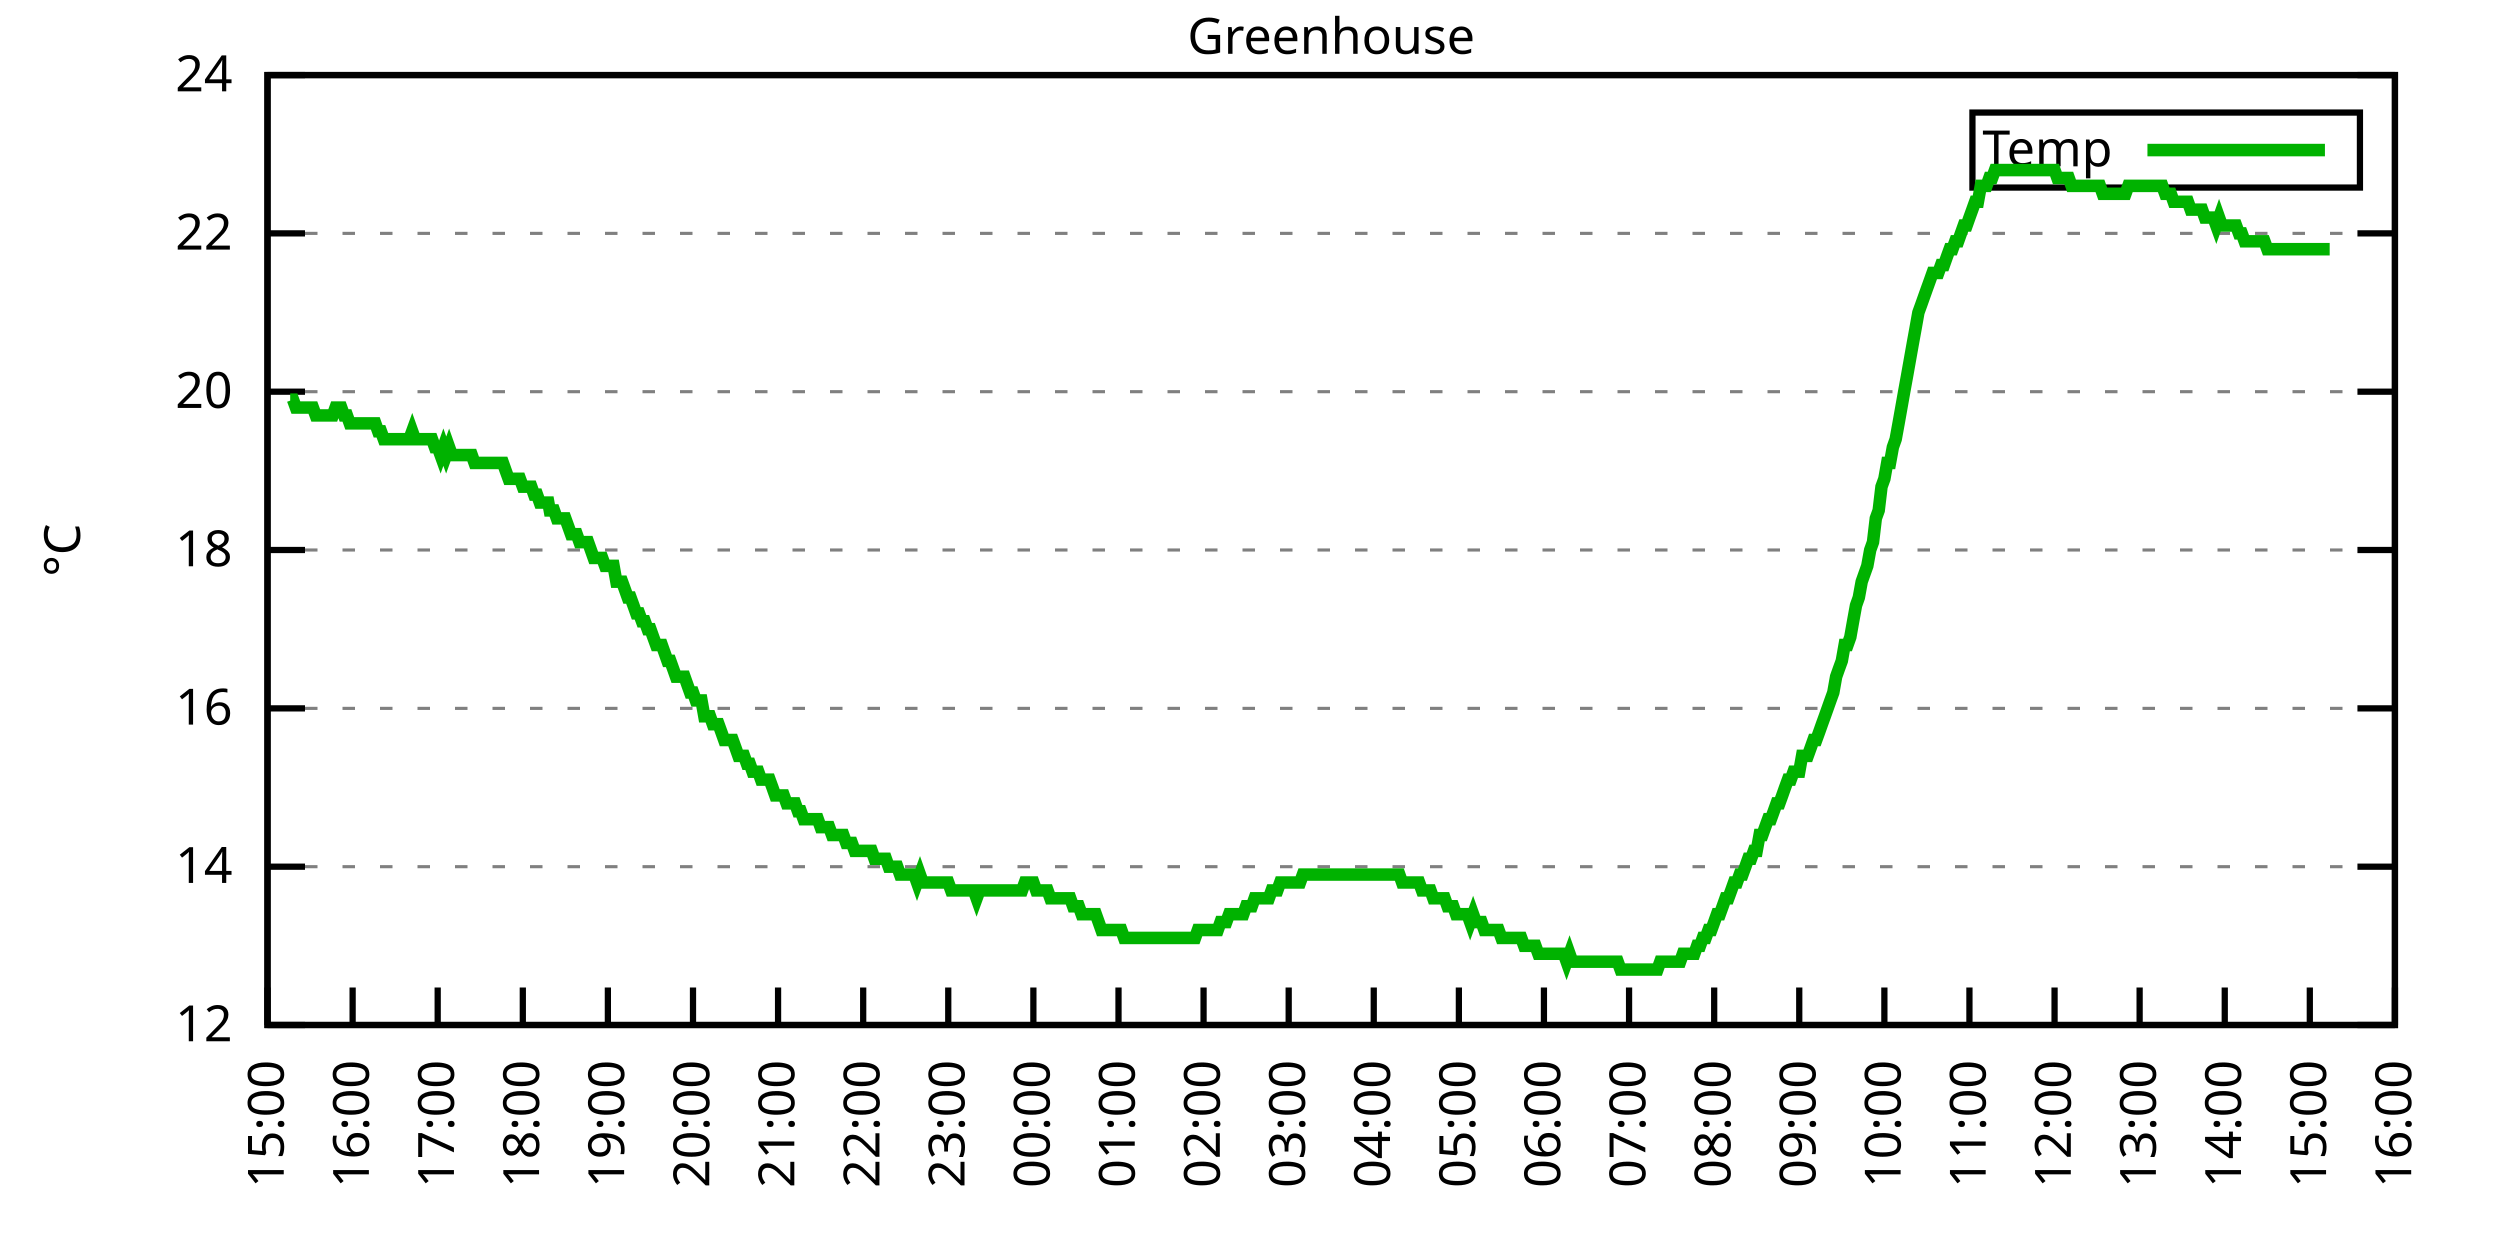
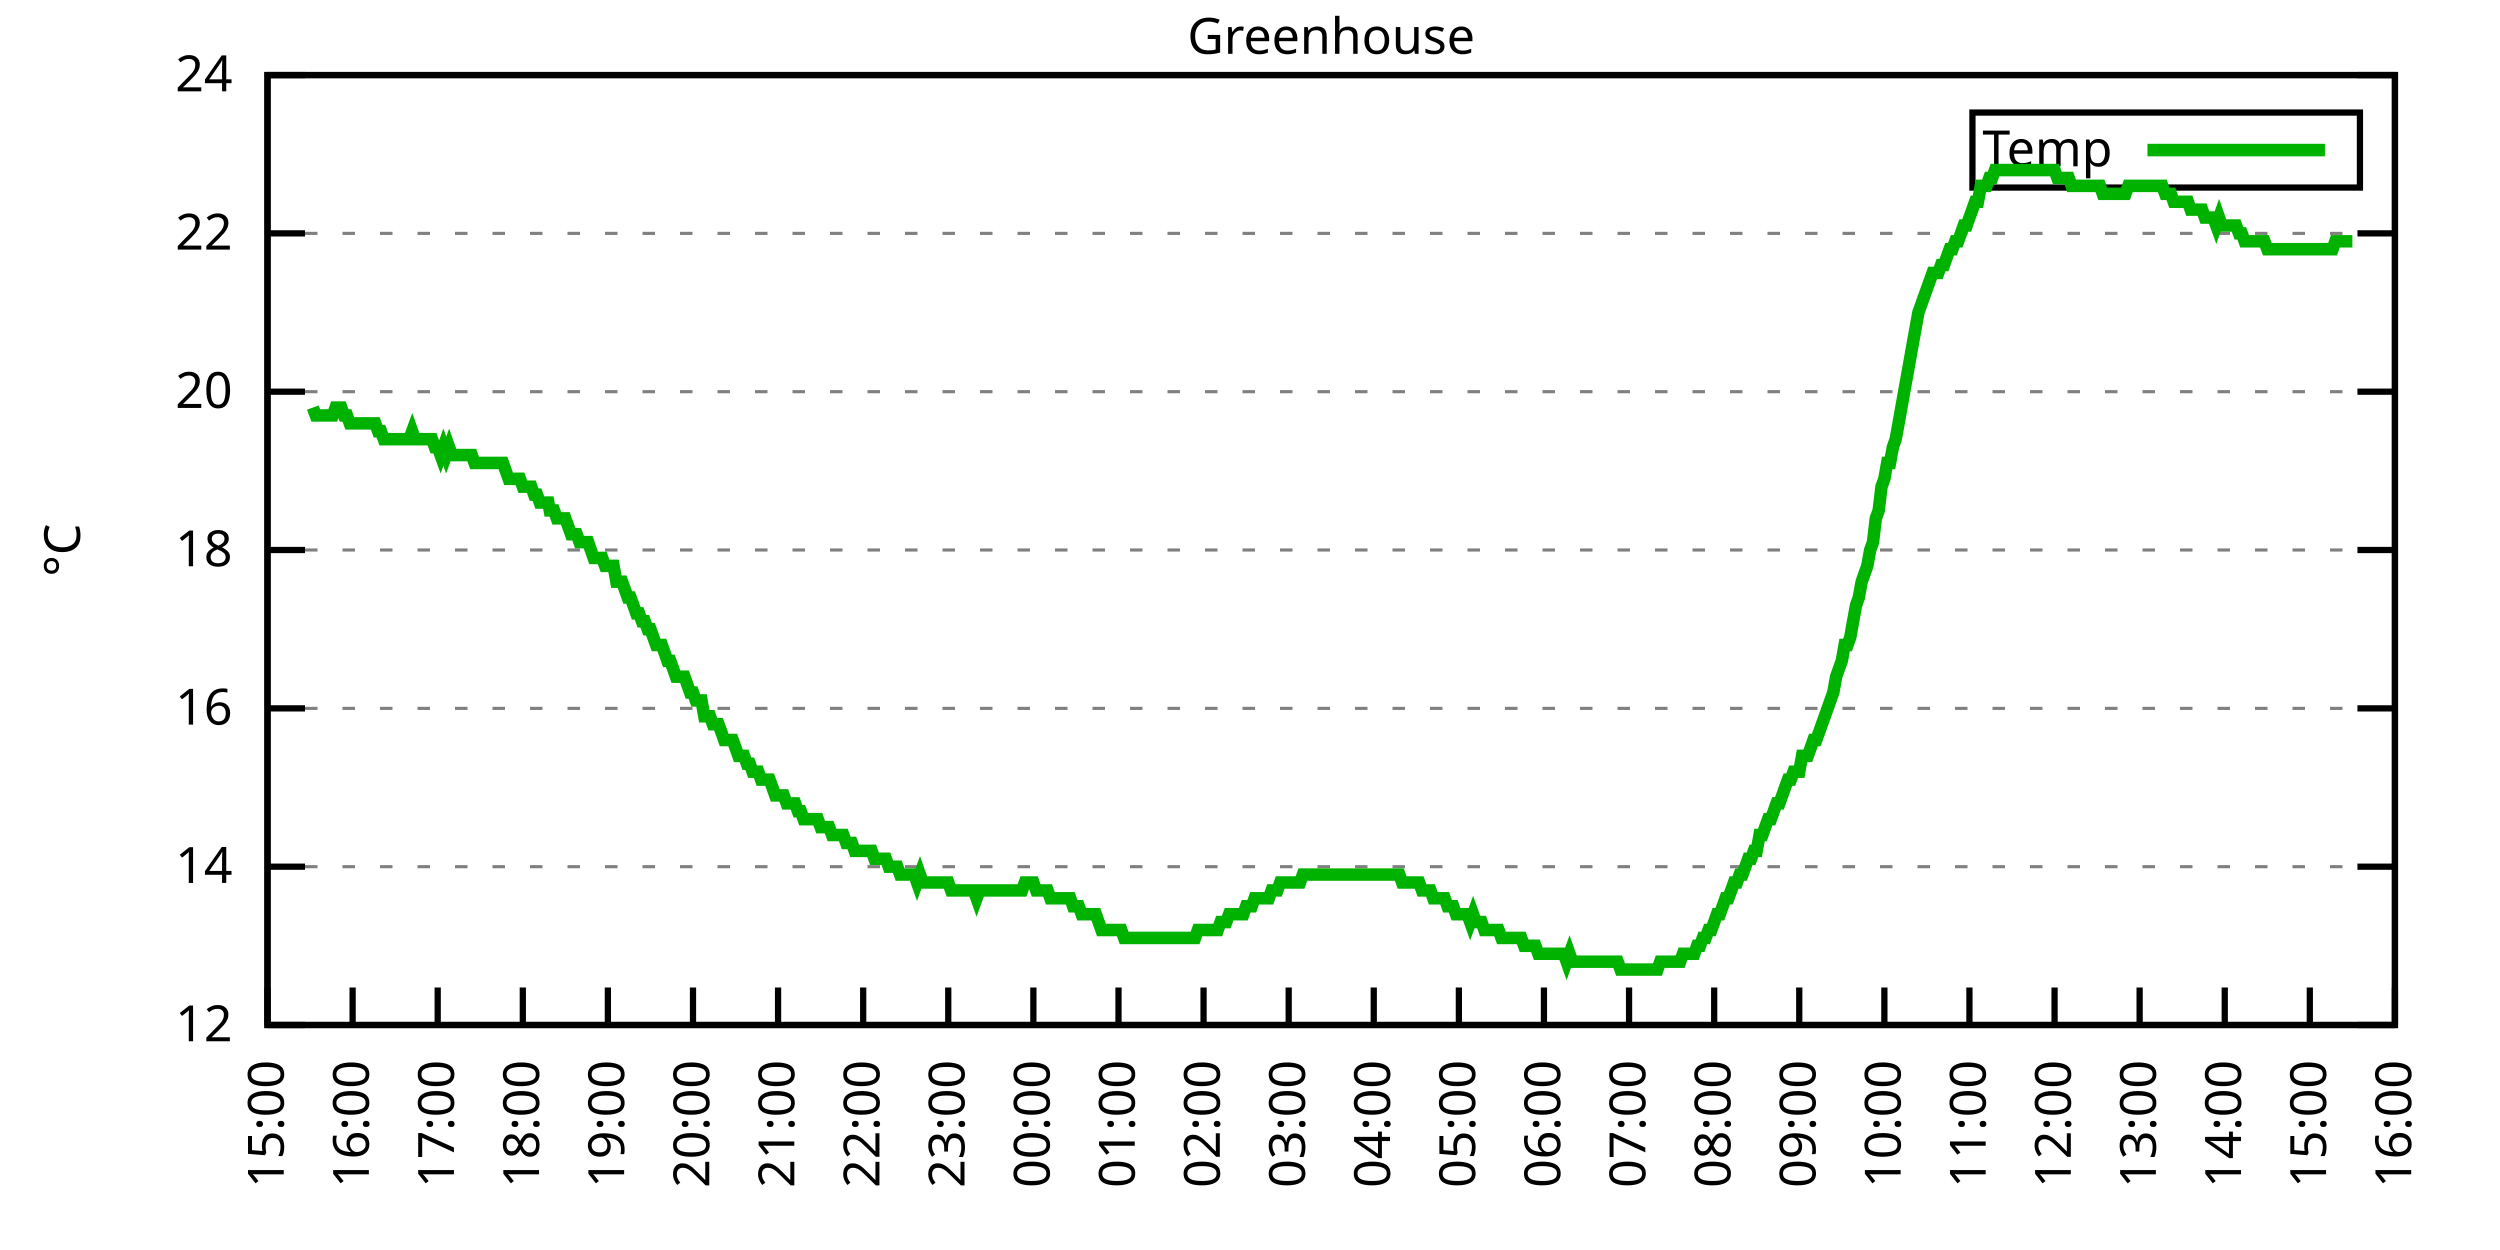
<svg xmlns="http://www.w3.org/2000/svg" xmlns:xlink="http://www.w3.org/1999/xlink" width="400" height="200" viewBox="0 0 400 200">
  <g id="gnuplot_canvas">
    <rect x="0" y="0" width="400" height="200" fill="none" />
    <defs>
      <circle id="gpDot" r="0.5" stroke-width="0.5" stroke="currentColor" />
      <path id="gpPt0" stroke-width="0.333" stroke="currentColor" d="M-1,0 h2 M0,-1 v2" />
      <path id="gpPt1" stroke-width="0.333" stroke="currentColor" d="M-1,-1 L1,1 M1,-1 L-1,1" />
      <path id="gpPt2" stroke-width="0.333" stroke="currentColor" d="M-1,0 L1,0 M0,-1 L0,1 M-1,-1 L1,1 M-1,1 L1,-1" />
      <rect id="gpPt3" stroke-width="0.333" stroke="currentColor" x="-1" y="-1" width="2" height="2" />
      <rect id="gpPt4" stroke-width="0.333" stroke="currentColor" fill="currentColor" x="-1" y="-1" width="2" height="2" />
      <circle id="gpPt5" stroke-width="0.333" stroke="currentColor" cx="0" cy="0" r="1" />
      <use xlink:href="#gpPt5" id="gpPt6" fill="currentColor" stroke="none" />
      <path id="gpPt7" stroke-width="0.333" stroke="currentColor" d="M0,-1.33 L-1.33,0.67 L1.33,0.67 z" />
      <use xlink:href="#gpPt7" id="gpPt8" fill="currentColor" stroke="none" />
      <use xlink:href="#gpPt7" id="gpPt9" stroke="currentColor" transform="rotate(180)" />
      <use xlink:href="#gpPt9" id="gpPt10" fill="currentColor" stroke="none" />
      <use xlink:href="#gpPt3" id="gpPt11" stroke="currentColor" transform="rotate(45)" />
      <use xlink:href="#gpPt11" id="gpPt12" fill="currentColor" stroke="none" />
      <path id="gpPt13" stroke-width="0.333" stroke="currentColor" d="M0,1.330 L1.265,0.411 L0.782,-1.067 L-0.782,-1.076 L-1.265,0.411 z" />
      <use xlink:href="#gpPt13" id="gpPt14" fill="currentColor" stroke="none" />
      <filter id="textbox" filterUnits="objectBoundingBox" x="0" y="0" height="1" width="1">
        <feFlood flood-color="white" flood-opacity="1" result="bgnd" />
        <feComposite in="SourceGraphic" in2="bgnd" operator="atop" />
      </filter>
      <filter id="greybox" filterUnits="objectBoundingBox" x="0" y="0" height="1" width="1">
        <feFlood flood-color="lightgrey" flood-opacity="1" result="grey" />
        <feComposite in="SourceGraphic" in2="grey" operator="atop" />
      </filter>
    </defs>
    <g fill="none" color="white" stroke="currentColor" stroke-width="1.00" stroke-linecap="butt" stroke-linejoin="miter">
</g>
    <g fill="none" color="black" stroke="currentColor" stroke-width="1.00" stroke-linecap="butt" stroke-linejoin="miter">
      <g stroke="none" shape-rendering="crispEdges">
        <polygon fill="rgb(255, 255, 255)" points="42.80,164.00 383.18,164.00 383.18,12.02 42.80,12.02 " />
      </g>
    </g>
    <g fill="none" color="black" stroke="currentColor" stroke-width="1.00" stroke-linecap="butt" stroke-linejoin="miter">
</g>
    <g fill="none" color="black" stroke="black" stroke-width="0.50" stroke-linecap="butt" stroke-linejoin="miter">
</g>
    <g fill="none" color="gray" stroke="currentColor" stroke-width="0.50" stroke-linecap="butt" stroke-linejoin="miter">
      <path stroke="gray" stroke-dasharray="2,4" class="gridline" d="M42.80,164.00 L383.19,164.00  " />
    </g>
    <g fill="none" color="gray" stroke="gray" stroke-width="1.00" stroke-linecap="butt" stroke-linejoin="miter">
</g>
    <g fill="none" color="black" stroke="currentColor" stroke-width="1.00" stroke-linecap="butt" stroke-linejoin="miter">
      <path stroke="black" d="M42.80,164.00 L48.80,164.00 M383.19,164.00 L377.19,164.00  " />
      <g transform="translate(37.20,166.60)" stroke="none" fill="black" font-family="Sans" font-size="8.00" text-anchor="end">
        <text>
          <tspan font-family="Sans"> 12</tspan>
        </text>
      </g>
    </g>
    <g fill="none" color="black" stroke="currentColor" stroke-width="1.00" stroke-linecap="butt" stroke-linejoin="miter">
</g>
    <g fill="none" color="black" stroke="black" stroke-width="0.50" stroke-linecap="butt" stroke-linejoin="miter">
</g>
    <g fill="none" color="gray" stroke="currentColor" stroke-width="0.50" stroke-linecap="butt" stroke-linejoin="miter">
      <path stroke="gray" stroke-dasharray="2,4" class="gridline" d="M42.80,138.67 L383.19,138.67  " />
    </g>
    <g fill="none" color="gray" stroke="gray" stroke-width="1.00" stroke-linecap="butt" stroke-linejoin="miter">
</g>
    <g fill="none" color="black" stroke="currentColor" stroke-width="1.00" stroke-linecap="butt" stroke-linejoin="miter">
      <path stroke="black" d="M42.80,138.67 L48.80,138.67 M383.19,138.67 L377.19,138.67  " />
      <g transform="translate(37.20,141.27)" stroke="none" fill="black" font-family="Sans" font-size="8.00" text-anchor="end">
        <text>
          <tspan font-family="Sans"> 14</tspan>
        </text>
      </g>
    </g>
    <g fill="none" color="black" stroke="currentColor" stroke-width="1.00" stroke-linecap="butt" stroke-linejoin="miter">
</g>
    <g fill="none" color="black" stroke="black" stroke-width="0.50" stroke-linecap="butt" stroke-linejoin="miter">
</g>
    <g fill="none" color="gray" stroke="currentColor" stroke-width="0.50" stroke-linecap="butt" stroke-linejoin="miter">
      <path stroke="gray" stroke-dasharray="2,4" class="gridline" d="M42.80,113.34 L383.19,113.34  " />
    </g>
    <g fill="none" color="gray" stroke="gray" stroke-width="1.00" stroke-linecap="butt" stroke-linejoin="miter">
</g>
    <g fill="none" color="black" stroke="currentColor" stroke-width="1.00" stroke-linecap="butt" stroke-linejoin="miter">
      <path stroke="black" d="M42.80,113.34 L48.80,113.34 M383.19,113.34 L377.19,113.34  " />
      <g transform="translate(37.20,115.94)" stroke="none" fill="black" font-family="Sans" font-size="8.00" text-anchor="end">
        <text>
          <tspan font-family="Sans"> 16</tspan>
        </text>
      </g>
    </g>
    <g fill="none" color="black" stroke="currentColor" stroke-width="1.00" stroke-linecap="butt" stroke-linejoin="miter">
</g>
    <g fill="none" color="black" stroke="black" stroke-width="0.50" stroke-linecap="butt" stroke-linejoin="miter">
</g>
    <g fill="none" color="gray" stroke="currentColor" stroke-width="0.50" stroke-linecap="butt" stroke-linejoin="miter">
      <path stroke="gray" stroke-dasharray="2,4" class="gridline" d="M42.80,88.00 L383.19,88.00  " />
    </g>
    <g fill="none" color="gray" stroke="gray" stroke-width="1.00" stroke-linecap="butt" stroke-linejoin="miter">
</g>
    <g fill="none" color="black" stroke="currentColor" stroke-width="1.00" stroke-linecap="butt" stroke-linejoin="miter">
      <path stroke="black" d="M42.80,88.00 L48.80,88.00 M383.19,88.00 L377.19,88.00  " />
      <g transform="translate(37.20,90.60)" stroke="none" fill="black" font-family="Sans" font-size="8.00" text-anchor="end">
        <text>
          <tspan font-family="Sans"> 18</tspan>
        </text>
      </g>
    </g>
    <g fill="none" color="black" stroke="currentColor" stroke-width="1.00" stroke-linecap="butt" stroke-linejoin="miter">
</g>
    <g fill="none" color="black" stroke="black" stroke-width="0.50" stroke-linecap="butt" stroke-linejoin="miter">
</g>
    <g fill="none" color="gray" stroke="currentColor" stroke-width="0.50" stroke-linecap="butt" stroke-linejoin="miter">
      <path stroke="gray" stroke-dasharray="2,4" class="gridline" d="M42.80,62.67 L383.19,62.67  " />
    </g>
    <g fill="none" color="gray" stroke="gray" stroke-width="1.00" stroke-linecap="butt" stroke-linejoin="miter">
</g>
    <g fill="none" color="black" stroke="currentColor" stroke-width="1.00" stroke-linecap="butt" stroke-linejoin="miter">
      <path stroke="black" d="M42.80,62.67 L48.80,62.67 M383.19,62.67 L377.19,62.67  " />
      <g transform="translate(37.20,65.27)" stroke="none" fill="black" font-family="Sans" font-size="8.00" text-anchor="end">
        <text>
          <tspan font-family="Sans"> 20</tspan>
        </text>
      </g>
    </g>
    <g fill="none" color="black" stroke="currentColor" stroke-width="1.00" stroke-linecap="butt" stroke-linejoin="miter">
</g>
    <g fill="none" color="black" stroke="black" stroke-width="0.50" stroke-linecap="butt" stroke-linejoin="miter">
</g>
    <g fill="none" color="gray" stroke="currentColor" stroke-width="0.50" stroke-linecap="butt" stroke-linejoin="miter">
      <path stroke="gray" stroke-dasharray="2,4" class="gridline" d="M42.80,37.34 L383.19,37.34  " />
    </g>
    <g fill="none" color="gray" stroke="gray" stroke-width="1.00" stroke-linecap="butt" stroke-linejoin="miter">
</g>
    <g fill="none" color="black" stroke="currentColor" stroke-width="1.00" stroke-linecap="butt" stroke-linejoin="miter">
      <path stroke="black" d="M42.80,37.34 L48.80,37.34 M383.19,37.34 L377.19,37.34  " />
      <g transform="translate(37.20,39.94)" stroke="none" fill="black" font-family="Sans" font-size="8.00" text-anchor="end">
        <text>
          <tspan font-family="Sans"> 22</tspan>
        </text>
      </g>
    </g>
    <g fill="none" color="black" stroke="currentColor" stroke-width="1.00" stroke-linecap="butt" stroke-linejoin="miter">
</g>
    <g fill="none" color="black" stroke="black" stroke-width="0.50" stroke-linecap="butt" stroke-linejoin="miter">
</g>
    <g fill="none" color="gray" stroke="currentColor" stroke-width="0.50" stroke-linecap="butt" stroke-linejoin="miter">
      <path stroke="gray" stroke-dasharray="2,4" class="gridline" d="M42.80,12.01 L383.19,12.01  " />
    </g>
    <g fill="none" color="gray" stroke="gray" stroke-width="1.00" stroke-linecap="butt" stroke-linejoin="miter">
</g>
    <g fill="none" color="black" stroke="currentColor" stroke-width="1.00" stroke-linecap="butt" stroke-linejoin="miter">
      <path stroke="black" d="M42.80,12.01 L48.80,12.01 M383.19,12.01 L377.19,12.01  " />
      <g transform="translate(37.20,14.61)" stroke="none" fill="black" font-family="Sans" font-size="8.00" text-anchor="end">
        <text>
          <tspan font-family="Sans"> 24</tspan>
        </text>
      </g>
    </g>
    <g fill="none" color="black" stroke="currentColor" stroke-width="1.00" stroke-linecap="butt" stroke-linejoin="miter">
      <path stroke="black" d="M42.80,164.00 L42.80,158.00  " />
      <g transform="translate(45.40,169.60) rotate(270.00)" stroke="none" fill="black" font-family="Sans" font-size="8.00" text-anchor="end">
        <text>
          <tspan font-family="Sans">15:00</tspan>
        </text>
      </g>
    </g>
    <g fill="none" color="black" stroke="currentColor" stroke-width="1.00" stroke-linecap="butt" stroke-linejoin="miter">
      <path stroke="black" d="M56.42,164.00 L56.42,158.00  " />
      <g transform="translate(59.02,169.60) rotate(270.00)" stroke="none" fill="black" font-family="Sans" font-size="8.00" text-anchor="end">
        <text>
          <tspan font-family="Sans">16:00</tspan>
        </text>
      </g>
    </g>
    <g fill="none" color="black" stroke="currentColor" stroke-width="1.00" stroke-linecap="butt" stroke-linejoin="miter">
      <path stroke="black" d="M70.03,164.00 L70.03,158.00  " />
      <g transform="translate(72.63,169.60) rotate(270.00)" stroke="none" fill="black" font-family="Sans" font-size="8.00" text-anchor="end">
        <text>
          <tspan font-family="Sans">17:00</tspan>
        </text>
      </g>
    </g>
    <g fill="none" color="black" stroke="currentColor" stroke-width="1.00" stroke-linecap="butt" stroke-linejoin="miter">
      <path stroke="black" d="M83.65,164.00 L83.65,158.00  " />
      <g transform="translate(86.25,169.60) rotate(270.00)" stroke="none" fill="black" font-family="Sans" font-size="8.00" text-anchor="end">
        <text>
          <tspan font-family="Sans">18:00</tspan>
        </text>
      </g>
    </g>
    <g fill="none" color="black" stroke="currentColor" stroke-width="1.00" stroke-linecap="butt" stroke-linejoin="miter">
      <path stroke="black" d="M97.26,164.00 L97.26,158.00  " />
      <g transform="translate(99.86,169.60) rotate(270.00)" stroke="none" fill="black" font-family="Sans" font-size="8.00" text-anchor="end">
        <text>
          <tspan font-family="Sans">19:00</tspan>
        </text>
      </g>
    </g>
    <g fill="none" color="black" stroke="currentColor" stroke-width="1.00" stroke-linecap="butt" stroke-linejoin="miter">
      <path stroke="black" d="M110.88,164.00 L110.88,158.00  " />
      <g transform="translate(113.48,169.60) rotate(270.00)" stroke="none" fill="black" font-family="Sans" font-size="8.00" text-anchor="end">
        <text>
          <tspan font-family="Sans">20:00</tspan>
        </text>
      </g>
    </g>
    <g fill="none" color="black" stroke="currentColor" stroke-width="1.00" stroke-linecap="butt" stroke-linejoin="miter">
      <path stroke="black" d="M124.49,164.00 L124.49,158.00  " />
      <g transform="translate(127.09,169.60) rotate(270.00)" stroke="none" fill="black" font-family="Sans" font-size="8.00" text-anchor="end">
        <text>
          <tspan font-family="Sans">21:00</tspan>
        </text>
      </g>
    </g>
    <g fill="none" color="black" stroke="currentColor" stroke-width="1.00" stroke-linecap="butt" stroke-linejoin="miter">
      <path stroke="black" d="M138.11,164.00 L138.11,158.00  " />
      <g transform="translate(140.71,169.60) rotate(270.00)" stroke="none" fill="black" font-family="Sans" font-size="8.00" text-anchor="end">
        <text>
          <tspan font-family="Sans">22:00</tspan>
        </text>
      </g>
    </g>
    <g fill="none" color="black" stroke="currentColor" stroke-width="1.00" stroke-linecap="butt" stroke-linejoin="miter">
      <path stroke="black" d="M151.72,164.00 L151.72,158.00  " />
      <g transform="translate(154.32,169.60) rotate(270.00)" stroke="none" fill="black" font-family="Sans" font-size="8.00" text-anchor="end">
        <text>
          <tspan font-family="Sans">23:00</tspan>
        </text>
      </g>
    </g>
    <g fill="none" color="black" stroke="currentColor" stroke-width="1.00" stroke-linecap="butt" stroke-linejoin="miter">
      <path stroke="black" d="M165.34,164.00 L165.34,158.00  " />
      <g transform="translate(167.94,169.60) rotate(270.00)" stroke="none" fill="black" font-family="Sans" font-size="8.00" text-anchor="end">
        <text>
          <tspan font-family="Sans">00:00</tspan>
        </text>
      </g>
    </g>
    <g fill="none" color="black" stroke="currentColor" stroke-width="1.00" stroke-linecap="butt" stroke-linejoin="miter">
      <path stroke="black" d="M178.96,164.00 L178.96,158.00  " />
      <g transform="translate(181.56,169.60) rotate(270.00)" stroke="none" fill="black" font-family="Sans" font-size="8.00" text-anchor="end">
        <text>
          <tspan font-family="Sans">01:00</tspan>
        </text>
      </g>
    </g>
    <g fill="none" color="black" stroke="currentColor" stroke-width="1.00" stroke-linecap="butt" stroke-linejoin="miter">
      <path stroke="black" d="M192.57,164.00 L192.57,158.00  " />
      <g transform="translate(195.17,169.60) rotate(270.00)" stroke="none" fill="black" font-family="Sans" font-size="8.00" text-anchor="end">
        <text>
          <tspan font-family="Sans">02:00</tspan>
        </text>
      </g>
    </g>
    <g fill="none" color="black" stroke="currentColor" stroke-width="1.00" stroke-linecap="butt" stroke-linejoin="miter">
      <path stroke="black" d="M206.19,164.00 L206.19,158.00  " />
      <g transform="translate(208.79,169.60) rotate(270.00)" stroke="none" fill="black" font-family="Sans" font-size="8.00" text-anchor="end">
        <text>
          <tspan font-family="Sans">03:00</tspan>
        </text>
      </g>
    </g>
    <g fill="none" color="black" stroke="currentColor" stroke-width="1.00" stroke-linecap="butt" stroke-linejoin="miter">
      <path stroke="black" d="M219.80,164.00 L219.80,158.00  " />
      <g transform="translate(222.40,169.60) rotate(270.00)" stroke="none" fill="black" font-family="Sans" font-size="8.00" text-anchor="end">
        <text>
          <tspan font-family="Sans">04:00</tspan>
        </text>
      </g>
    </g>
    <g fill="none" color="black" stroke="currentColor" stroke-width="1.00" stroke-linecap="butt" stroke-linejoin="miter">
      <path stroke="black" d="M233.42,164.00 L233.42,158.00  " />
      <g transform="translate(236.02,169.60) rotate(270.00)" stroke="none" fill="black" font-family="Sans" font-size="8.00" text-anchor="end">
        <text>
          <tspan font-family="Sans">05:00</tspan>
        </text>
      </g>
    </g>
    <g fill="none" color="black" stroke="currentColor" stroke-width="1.00" stroke-linecap="butt" stroke-linejoin="miter">
      <path stroke="black" d="M247.03,164.00 L247.03,158.00  " />
      <g transform="translate(249.63,169.60) rotate(270.00)" stroke="none" fill="black" font-family="Sans" font-size="8.00" text-anchor="end">
        <text>
          <tspan font-family="Sans">06:00</tspan>
        </text>
      </g>
    </g>
    <g fill="none" color="black" stroke="currentColor" stroke-width="1.00" stroke-linecap="butt" stroke-linejoin="miter">
      <path stroke="black" d="M260.65,164.00 L260.65,158.00  " />
      <g transform="translate(263.25,169.60) rotate(270.00)" stroke="none" fill="black" font-family="Sans" font-size="8.00" text-anchor="end">
        <text>
          <tspan font-family="Sans">07:00</tspan>
        </text>
      </g>
    </g>
    <g fill="none" color="black" stroke="currentColor" stroke-width="1.00" stroke-linecap="butt" stroke-linejoin="miter">
      <path stroke="black" d="M274.27,164.00 L274.27,158.00  " />
      <g transform="translate(276.87,169.60) rotate(270.00)" stroke="none" fill="black" font-family="Sans" font-size="8.00" text-anchor="end">
        <text>
          <tspan font-family="Sans">08:00</tspan>
        </text>
      </g>
    </g>
    <g fill="none" color="black" stroke="currentColor" stroke-width="1.00" stroke-linecap="butt" stroke-linejoin="miter">
      <path stroke="black" d="M287.88,164.00 L287.88,158.00  " />
      <g transform="translate(290.48,169.60) rotate(270.00)" stroke="none" fill="black" font-family="Sans" font-size="8.00" text-anchor="end">
        <text>
          <tspan font-family="Sans">09:00</tspan>
        </text>
      </g>
    </g>
    <g fill="none" color="black" stroke="currentColor" stroke-width="1.00" stroke-linecap="butt" stroke-linejoin="miter">
      <path stroke="black" d="M301.50,164.00 L301.50,158.00  " />
      <g transform="translate(304.10,169.60) rotate(270.00)" stroke="none" fill="black" font-family="Sans" font-size="8.00" text-anchor="end">
        <text>
          <tspan font-family="Sans">10:00</tspan>
        </text>
      </g>
    </g>
    <g fill="none" color="black" stroke="currentColor" stroke-width="1.00" stroke-linecap="butt" stroke-linejoin="miter">
      <path stroke="black" d="M315.11,164.00 L315.11,158.00  " />
      <g transform="translate(317.71,169.60) rotate(270.00)" stroke="none" fill="black" font-family="Sans" font-size="8.00" text-anchor="end">
        <text>
          <tspan font-family="Sans">11:00</tspan>
        </text>
      </g>
    </g>
    <g fill="none" color="black" stroke="currentColor" stroke-width="1.00" stroke-linecap="butt" stroke-linejoin="miter">
      <path stroke="black" d="M328.73,164.00 L328.73,158.00  " />
      <g transform="translate(331.33,169.60) rotate(270.00)" stroke="none" fill="black" font-family="Sans" font-size="8.00" text-anchor="end">
        <text>
          <tspan font-family="Sans">12:00</tspan>
        </text>
      </g>
    </g>
    <g fill="none" color="black" stroke="currentColor" stroke-width="1.00" stroke-linecap="butt" stroke-linejoin="miter">
      <path stroke="black" d="M342.34,164.00 L342.34,158.00  " />
      <g transform="translate(344.94,169.60) rotate(270.00)" stroke="none" fill="black" font-family="Sans" font-size="8.00" text-anchor="end">
        <text>
          <tspan font-family="Sans">13:00</tspan>
        </text>
      </g>
    </g>
    <g fill="none" color="black" stroke="currentColor" stroke-width="1.00" stroke-linecap="butt" stroke-linejoin="miter">
      <path stroke="black" d="M355.96,164.00 L355.96,158.00  " />
      <g transform="translate(358.56,169.60) rotate(270.00)" stroke="none" fill="black" font-family="Sans" font-size="8.00" text-anchor="end">
        <text>
          <tspan font-family="Sans">14:00</tspan>
        </text>
      </g>
    </g>
    <g fill="none" color="black" stroke="currentColor" stroke-width="1.00" stroke-linecap="butt" stroke-linejoin="miter">
      <path stroke="black" d="M369.57,164.00 L369.57,158.00  " />
      <g transform="translate(372.17,169.60) rotate(270.00)" stroke="none" fill="black" font-family="Sans" font-size="8.00" text-anchor="end">
        <text>
          <tspan font-family="Sans">15:00</tspan>
        </text>
      </g>
    </g>
    <g fill="none" color="black" stroke="currentColor" stroke-width="1.00" stroke-linecap="butt" stroke-linejoin="miter">
      <path stroke="black" d="M383.19,164.00 L383.19,158.00  " />
      <g transform="translate(385.79,169.60) rotate(270.00)" stroke="none" fill="black" font-family="Sans" font-size="8.00" text-anchor="end">
        <text>
          <tspan font-family="Sans">16:00</tspan>
        </text>
      </g>
    </g>
    <g fill="none" color="black" stroke="currentColor" stroke-width="1.00" stroke-linecap="butt" stroke-linejoin="miter">
</g>
    <g fill="none" color="black" stroke="currentColor" stroke-width="1.00" stroke-linecap="butt" stroke-linejoin="miter">
      <path stroke="black" d="M42.80,12.01 L42.80,164.00 L383.19,164.00 L383.19,12.01 L42.80,12.01 Z  " />
    </g>
    <g fill="none" color="black" stroke="currentColor" stroke-width="1.00" stroke-linecap="butt" stroke-linejoin="miter">
</g>
    <g fill="none" color="black" stroke="currentColor" stroke-width="1.00" stroke-linecap="butt" stroke-linejoin="miter">
      <path stroke="black" d="M315.59,30.01 L315.59,18.01 L377.59,18.01 L377.59,30.01 L315.59,30.01 Z  " />
    </g>
    <g id="Greenhouse_plot_1">
      <g fill="none" color="white" stroke="black" stroke-width="2.00" stroke-linecap="butt" stroke-linejoin="miter">
</g>
      <g fill="none" color="black" stroke="currentColor" stroke-width="2.00" stroke-linecap="butt" stroke-linejoin="miter">
        <g transform="translate(337.99,26.61)" stroke="none" fill="black" font-family="Sans" font-size="8.00" text-anchor="end">
          <text>
            <tspan font-family="Sans">Temp</tspan>
          </text>
        </g>
      </g>
      <g fill="none" color="black" stroke="currentColor" stroke-width="2.00" stroke-linecap="butt" stroke-linejoin="miter">
-         <path stroke="rgb(  0, 178,   0)" d="M343.59,24.01 L371.99,24.01 M46.43,63.94 L46.88,63.94 L47.34,65.21 L47.79,65.21 L48.25,65.21 L48.70,65.21   L49.15,65.21 L49.61,65.21 L50.06,65.21 L50.52,66.47 L50.97,66.47 L51.42,66.47 L51.88,66.47 L52.33,66.47   L52.78,66.47 L53.24,66.47 L53.69,65.21 L54.15,65.21 L54.60,65.21 L55.05,66.47 L55.51,66.47 L55.96,67.74   L56.42,67.74 L56.87,67.74 L57.32,67.74 L57.78,67.74 L58.23,67.74 L58.68,67.74 L59.14,67.74 L59.59,67.74   L60.05,67.74 L60.50,69.01 L60.95,69.01 L61.41,70.27 L61.86,70.27 L62.32,70.27 L62.77,70.27 L63.22,70.27   L63.68,70.27 L64.13,70.27 L64.58,70.27 L65.04,70.27 L65.49,70.27 L65.95,69.01 L66.40,70.27 L66.85,70.27   L67.31,70.27 L67.76,70.27 L68.22,70.27 L68.67,70.27 L69.12,70.27 L69.58,71.54 L70.03,71.54 L70.49,72.81   L70.94,71.54 L71.39,72.81 L71.85,71.54 L72.30,72.81 L72.75,72.81 L73.21,72.81 L73.66,72.81 L74.12,72.81   L74.57,72.81 L75.02,72.81 L75.48,72.81 L75.93,74.07 L76.39,74.07 L76.84,74.07 L77.29,74.07 L77.75,74.07   L78.20,74.07 L78.65,74.07 L79.11,74.07 L79.56,74.07 L80.02,74.07 L80.47,74.07 L80.92,75.34 L81.38,76.61   L81.83,76.61 L82.29,76.61 L82.74,76.61 L83.19,76.61 L83.65,77.87 L84.10,77.87 L84.55,77.87 L85.01,77.87   L85.46,79.14 L85.92,79.14 L86.37,80.41 L86.82,80.41 L87.28,80.41 L87.73,80.41 L87.96,81.67 L88.64,81.67   L89.09,82.94 L89.55,82.94 L90.00,82.94 L90.45,82.94 L90.91,84.21 L91.36,85.47 L91.82,85.47 L92.27,85.47   L92.72,86.74 L93.18,86.74 L93.63,86.74 L94.09,86.74 L94.54,88.00 L94.99,89.27 L95.45,89.27 L95.90,89.27   L96.35,89.27 L96.81,90.54 L97.26,90.54 L97.72,90.54 L98.17,90.54 L98.62,93.07 L99.08,93.07 L99.53,93.07   L99.99,94.34 L100.44,95.60 L100.89,95.60 L101.35,96.87 L101.80,98.14 L102.25,98.14 L102.71,99.40 L103.16,99.40   L103.62,100.67 L104.07,100.67 L104.52,101.94 L104.98,103.20 L105.43,103.20 L105.89,103.20 L106.34,104.47 L106.79,105.74   L107.25,105.74 L107.70,107.00 L108.15,108.27 L108.61,108.27 L109.06,108.27 L109.52,108.27 L109.97,109.54 L110.42,110.80   L110.88,110.80 L111.33,112.07 L111.79,112.07 L112.24,112.07 L112.69,114.60 L113.15,114.60 L113.60,114.60 L114.05,115.87   L114.51,115.87 L114.96,115.87 L115.42,117.14 L115.87,118.40 L116.32,118.40 L116.78,118.40 L117.23,118.40 L117.69,119.67   L118.14,120.94 L118.59,120.94 L119.05,120.94 L119.50,122.20 L119.96,122.20 L120.41,123.47 L120.86,123.47 L121.32,123.47   L121.77,124.74 L122.22,124.74 L122.68,124.74 L123.13,124.74 L123.59,126.00 L124.04,127.27 L124.49,127.27 L124.95,127.27   L125.40,127.27 L125.86,128.54 L126.31,128.54 L126.76,128.54 L127.22,128.54 L127.67,129.80 L128.12,129.80 L128.58,131.07   L129.03,131.07 L129.49,131.07 L129.94,131.07 L130.39,131.07 L130.85,131.07 L131.30,132.34 L131.76,132.34 L132.21,132.34   L132.66,132.34 L133.12,133.60 L133.57,133.60 L134.02,133.60 L134.48,133.60 L134.93,133.60 L135.39,134.87 L135.84,134.87   L136.29,134.87 L136.75,136.14 L137.20,136.14 L137.66,136.14 L138.11,136.14 L138.56,136.14 L139.02,136.14 L139.47,136.14   L139.92,137.40 L140.38,137.40 L140.83,137.40 L141.29,137.40 L141.74,137.40 L142.19,138.67 L142.65,138.67 L143.10,138.67   L143.56,138.67 L144.01,139.93 L144.46,139.93 L144.92,139.93 L145.37,139.93 L145.82,139.93 L146.28,139.93 L146.73,141.20   L147.19,139.93 L147.64,141.20 L148.09,141.20 L148.55,141.20 L149.00,141.20 L149.46,141.20 L149.91,141.20 L150.36,141.20   L150.82,141.20 L151.27,141.20 L151.72,141.20 L152.18,142.47 L152.63,142.47 L153.09,142.47 L153.54,142.47 L153.99,142.47   L154.45,142.47 L154.90,142.47 L155.36,142.47 L155.81,142.47 L156.26,143.73 L156.72,142.47 L157.17,142.47 L157.62,142.47   L158.08,142.47 L158.53,142.47 L158.99,142.47 L159.44,142.47 L159.89,142.47 L160.35,142.47 L160.80,142.47 L161.26,142.47   L161.71,142.47 L162.16,142.47 L162.62,142.47 L163.07,142.47 L163.52,142.47 L163.98,141.20 L164.43,141.20 L164.89,141.20   L165.34,141.20 L165.79,142.47 L166.25,142.47 L166.70,142.47 L167.16,142.47 L167.61,142.47 L168.06,143.73 L168.52,143.73   L168.97,143.73 L169.43,143.73 L169.88,143.73 L170.33,143.73 L170.79,143.73 L171.24,143.73 L171.69,145.00 L172.15,145.00   L172.60,145.00 L173.06,146.27 L173.51,146.27 L173.96,146.27 L174.42,146.27 L174.87,146.27 L175.33,146.27 L175.78,147.53   L176.23,148.80 L176.69,148.80 L177.14,148.80 L177.59,148.80 L178.05,148.80 L178.50,148.80 L178.96,148.80 L179.41,148.80   L179.86,150.07 L180.32,150.07 L180.77,150.07 L181.23,150.07 L181.68,150.07 L182.13,150.07 L182.59,150.07 L183.04,150.07   L183.49,150.07 L183.95,150.07 L184.40,150.07 L184.86,150.07 L185.31,150.07 L185.76,150.07 L186.22,150.07 L186.67,150.07   L187.13,150.07 L187.58,150.07 L188.03,150.07 L188.49,150.07 L188.94,150.07 L189.39,150.07 L189.85,150.07 L190.30,150.07   L190.76,150.07 L191.21,150.07 L191.66,148.80 L192.12,148.80 L192.57,148.80 L193.03,148.80 L193.48,148.80 L193.93,148.80   L194.39,148.80 L194.84,148.80 L195.29,147.53 L195.75,147.53 L196.20,147.53 L196.66,146.27 L197.11,146.27 L197.56,146.27   L198.02,146.27 L198.47,146.27 L198.93,146.27 L199.38,145.00 L199.83,145.00 L200.29,145.00 L200.74,143.73 L201.19,143.73   L201.65,143.73 L202.10,143.73 L202.56,143.73 L203.01,143.73 L203.46,142.47 L203.92,142.47 L204.37,142.47 L204.83,141.20   L205.28,141.20 L205.73,141.20 L206.19,141.20 L206.64,141.20 L207.09,141.20 L207.55,141.20 L208.00,141.20 L208.46,139.93   L208.91,139.93 L209.36,139.93 L209.82,139.93 L210.27,139.93 L210.73,139.93 L211.18,139.93 L211.63,139.93 L212.09,139.93   L212.54,139.93 L213.00,139.93 L213.45,139.93 L213.90,139.93 L214.36,139.93 L214.81,139.93 L215.26,139.93 L215.72,139.93   L216.17,139.93 L216.63,139.93 L217.08,139.93 L217.53,139.93 L217.99,139.93 L218.44,139.93 L218.90,139.93 L219.35,139.93   L219.80,139.93 L220.26,139.93 L220.71,139.93 L221.16,139.93 L221.62,139.93 L222.07,139.93 L222.53,139.93 L222.98,139.93   L223.43,139.93 L223.89,139.93 L224.34,141.20 L224.80,141.20 L225.25,141.20 L225.70,141.20 L226.16,141.20 L226.61,141.20   L227.06,141.20 L227.52,142.47 L227.97,142.47 L228.43,142.47 L228.88,142.47 L229.33,143.73 L229.79,143.73 L230.24,143.73   L230.70,143.73 L231.15,143.73 L231.60,145.00 L232.06,145.00 L232.51,145.00 L232.96,146.27 L233.42,146.27 L233.87,146.27   L234.33,146.27 L234.78,146.27 L235.23,147.53 L235.69,146.27 L236.14,147.53 L236.60,147.53 L237.05,147.53 L237.50,148.80   L237.96,148.80 L238.41,148.80 L238.86,148.80 L239.32,148.80 L239.77,148.80 L240.23,150.07 L240.68,150.07 L241.13,150.07   L241.59,150.07 L242.04,150.07 L242.50,150.07 L242.95,150.07 L243.40,150.07 L243.86,151.33 L244.31,151.33 L244.76,151.33   L245.22,151.33 L245.67,151.33 L246.13,152.60 L246.58,152.60 L247.03,152.60 L247.49,152.60 L247.94,152.60 L248.40,152.60   L248.85,152.60 L249.30,152.60 L249.76,152.60 L250.21,152.60 L250.66,153.87 L251.12,152.60 L251.57,153.87 L252.03,153.87   L252.48,153.87 L252.93,153.87 L253.39,153.87 L253.84,153.87 L254.30,153.87 L254.75,153.87 L255.20,153.87 L255.66,153.87   L256.11,153.87 L256.56,153.87 L257.02,153.87 L257.47,153.87 L257.93,153.87 L258.38,153.87 L258.83,153.87 L259.29,155.13   L259.74,155.13 L260.20,155.13 L260.65,155.13 L261.10,155.13 L261.56,155.13 L262.01,155.13 L262.47,155.13 L262.92,155.13   L263.37,155.13 L263.83,155.13 L264.28,155.13 L264.73,155.13 L265.19,155.13 L265.64,153.87 L266.10,153.87 L266.55,153.87   L267.00,153.87 L267.46,153.87 L267.91,153.87 L268.37,153.87 L268.82,153.87 L269.27,152.60 L269.73,152.60 L270.18,152.60   L270.63,152.60 L271.09,152.60 L271.54,151.33 L272.00,151.33 L272.45,150.07 L272.90,150.07 L273.36,148.80 L273.81,148.80   L274.27,147.53 L274.72,146.27 L275.17,146.27 L275.63,145.00 L276.08,143.73 L276.53,143.73 L276.99,142.47 L277.44,141.20   L277.90,141.20 L278.35,139.93 L278.80,139.93 L279.26,138.67 L279.71,137.40 L280.17,137.40 L280.62,136.14 L281.07,136.14   L281.53,133.60 L281.98,133.60 L282.43,132.34 L282.89,131.07 L283.34,131.07 L283.80,129.80 L284.25,128.54 L284.70,128.54   L285.16,127.27 L285.61,126.00 L286.07,124.74 L286.52,124.74 L286.97,123.47 L287.43,123.47 L287.88,123.47 L288.33,120.94   L288.79,120.94 L289.24,120.94 L289.70,119.67 L290.15,118.40 L290.60,118.40 L291.06,117.14 L291.51,115.87 L291.97,114.60   L292.42,113.34 L292.87,112.07 L293.33,110.80 L293.78,108.27 L294.23,107.00 L294.69,105.74 L295.14,103.20 L295.60,103.20   L296.05,101.94 L296.50,99.40 L296.96,96.87 L297.41,95.60 L297.87,93.07 L298.32,91.80 L298.77,90.54 L299.23,88.00   L299.68,86.74 L300.13,82.94 L300.59,81.67 L301.04,77.87 L301.50,76.61 L301.95,74.07 L302.40,74.07 L302.86,71.54   L303.31,70.27 L303.77,67.74 L304.22,65.21 L304.67,62.67 L305.13,60.14 L305.58,57.61 L306.03,55.07 L306.49,52.54   L306.94,50.01 L307.40,48.74 L307.85,47.47 L308.30,46.21 L308.76,44.94 L309.21,43.67 L309.67,43.67 L310.12,43.67   L310.57,42.41 L311.03,42.41 L311.48,41.14 L311.94,39.87 L312.39,39.87 L312.84,38.61 L313.30,38.61 L313.75,37.34   L314.20,36.08 L314.66,36.08 L315.11,34.81 L315.57,33.54 L316.02,32.28 L316.47,32.28 L316.93,29.74 L317.38,29.74   L317.84,29.74 L318.29,28.48 L318.74,28.48 L319.20,27.21 L319.65,27.21 L320.10,27.21 L320.56,27.21 L321.01,27.21   L321.47,27.21 L321.92,27.21 L322.37,27.21 L322.83,27.21 L323.28,27.21 L323.74,27.21 L324.19,27.21 L324.64,27.21   L325.10,27.21 L325.55,27.21 L326.00,27.21 L326.46,27.21 L326.91,27.21 L327.37,27.21 L327.82,27.21 L328.27,27.21   L328.73,27.21 L329.18,28.48 L329.64,28.48 L330.09,28.48 L330.54,28.48 L331.00,28.48 L331.45,29.74 L331.90,29.74   L332.36,29.74 L332.81,29.74 L333.27,29.74 L333.72,29.74 L334.17,29.74 L334.63,29.74 L335.08,29.74 L335.54,29.74   L335.99,29.74 L336.44,31.01 L336.90,31.01 L337.35,31.01 L337.80,31.01 L338.26,31.01 L338.71,31.01 L339.17,31.01   L339.62,31.01 L340.07,31.01 L340.53,29.74 L340.98,29.74 L341.44,29.74 L341.89,29.74 L342.34,29.74 L342.80,29.74   L343.25,29.74 L343.70,29.74 L344.16,29.74 L344.61,29.74 L345.07,29.74 L345.52,29.74 L345.97,29.74 L346.43,31.01   L346.88,31.01 L347.34,31.01 L347.79,32.28 L348.24,32.28 L348.70,32.28 L349.15,32.28 L349.60,32.28 L350.06,32.28   L350.51,33.54 L350.97,33.54 L351.42,33.54 L351.87,33.54 L352.33,33.54 L352.78,34.81 L353.24,34.81 L353.69,34.81   L354.14,34.81 L354.60,36.08 L355.05,34.81 L355.50,36.08 L355.96,36.08 L356.41,36.08 L356.87,36.08 L357.32,36.08   L357.77,36.08 L358.23,37.34 L358.68,37.34 L359.14,38.61 L359.59,38.61 L360.04,38.61 L360.50,38.61 L360.95,38.61   L361.41,38.61 L361.86,38.61 L362.31,38.61 L362.77,39.87 L363.22,39.87 L363.67,39.87 L364.13,39.87 L364.58,39.87   L365.04,39.87 L365.49,39.87 L365.94,39.87 L366.40,39.87 L366.85,39.87 L367.31,39.87 L367.76,39.87 L368.21,39.87   L368.67,39.87 L369.12,39.87 L369.57,39.87 L370.03,39.87 L370.48,39.87 L370.94,39.87 L371.39,39.87 L371.84,39.87   L372.30,39.87 L372.75,39.87  " />
+         <path stroke="rgb(  0, 178,   0)" d="M343.59,24.01 L371.99,24.01 M50.06,65.21 L50.52,66.47 L50.97,66.47 L51.42,66.47 L51.88,66.47 L52.33,66.47   L52.78,66.47 L53.24,66.47 L53.69,65.21 L54.15,65.21 L54.60,65.21 L55.05,66.47 L55.51,66.47 L55.96,67.74   L56.42,67.74 L56.87,67.74 L57.32,67.74 L57.78,67.74 L58.23,67.74 L58.68,67.74 L59.14,67.74 L59.59,67.74   L60.05,67.74 L60.50,69.01 L60.95,69.01 L61.41,70.27 L61.86,70.27 L62.32,70.27 L62.77,70.27 L63.22,70.27   L63.68,70.27 L64.13,70.27 L64.58,70.27 L65.04,70.27 L65.49,70.27 L65.95,69.01 L66.40,70.27 L66.85,70.27   L67.31,70.27 L67.76,70.27 L68.22,70.27 L68.67,70.27 L69.12,70.27 L69.58,71.54 L70.03,71.54 L70.49,72.81   L70.94,71.54 L71.39,72.81 L71.85,71.54 L72.30,72.81 L72.75,72.81 L73.21,72.81 L73.66,72.81 L74.12,72.81   L74.57,72.81 L75.02,72.81 L75.48,72.81 L75.93,74.07 L76.39,74.07 L76.84,74.07 L77.29,74.07 L77.75,74.07   L78.20,74.07 L78.65,74.07 L79.11,74.07 L79.56,74.07 L80.02,74.07 L80.47,74.07 L80.92,75.34 L81.38,76.61   L81.83,76.61 L82.29,76.61 L82.74,76.61 L83.19,76.61 L83.65,77.87 L84.10,77.87 L84.55,77.87 L85.01,77.87   L85.46,79.14 L85.92,79.14 L86.37,80.41 L86.82,80.41 L87.28,80.41 L87.73,80.41 L87.96,81.67 L88.64,81.67   L89.09,82.94 L89.55,82.94 L90.00,82.94 L90.45,82.94 L90.91,84.21 L91.36,85.47 L91.82,85.47 L92.27,85.47   L92.72,86.74 L93.18,86.74 L93.63,86.74 L94.09,86.74 L94.54,88.00 L94.99,89.27 L95.45,89.27 L95.90,89.27   L96.35,89.27 L96.81,90.54 L97.26,90.54 L97.72,90.54 L98.17,90.54 L98.62,93.07 L99.08,93.07 L99.53,93.07   L99.99,94.34 L100.44,95.60 L100.89,95.60 L101.35,96.87 L101.80,98.14 L102.25,98.14 L102.71,99.40 L103.16,99.40   L103.62,100.67 L104.07,100.67 L104.52,101.94 L104.98,103.20 L105.43,103.20 L105.89,103.20 L106.34,104.47 L106.79,105.74   L107.25,105.74 L107.70,107.00 L108.15,108.27 L108.61,108.27 L109.06,108.27 L109.52,108.27 L109.97,109.54 L110.42,110.80   L110.88,110.80 L111.33,112.07 L111.79,112.07 L112.24,112.07 L112.69,114.60 L113.15,114.60 L113.60,114.60 L114.05,115.87   L114.51,115.87 L114.96,115.87 L115.42,117.14 L115.87,118.40 L116.32,118.40 L116.78,118.40 L117.23,118.40 L117.69,119.67   L118.14,120.94 L118.59,120.94 L119.05,120.94 L119.50,122.20 L119.96,122.20 L120.41,123.47 L120.86,123.47 L121.32,123.47   L121.77,124.74 L122.22,124.74 L122.68,124.74 L123.13,124.74 L123.59,126.00 L124.04,127.27 L124.49,127.27 L124.95,127.27   L125.40,127.27 L125.86,128.54 L126.31,128.54 L126.76,128.54 L127.22,128.54 L127.67,129.80 L128.12,129.80 L128.58,131.07   L129.03,131.07 L129.49,131.07 L129.94,131.07 L130.39,131.07 L130.85,131.07 L131.30,132.34 L131.76,132.34 L132.21,132.34   L132.66,132.34 L133.12,133.60 L133.57,133.60 L134.02,133.60 L134.48,133.60 L134.93,133.60 L135.39,134.87 L135.84,134.87   L136.29,134.87 L136.75,136.14 L137.20,136.14 L137.66,136.14 L138.11,136.14 L138.56,136.14 L139.02,136.14 L139.47,136.14   L139.92,137.40 L140.38,137.40 L140.83,137.40 L141.29,137.40 L141.74,137.40 L142.19,138.67 L142.65,138.67 L143.10,138.67   L143.56,138.67 L144.01,139.93 L144.46,139.93 L144.92,139.93 L145.37,139.93 L145.82,139.93 L146.28,139.93 L146.73,141.20   L147.19,139.93 L147.64,141.20 L148.09,141.20 L148.55,141.20 L149.00,141.20 L149.46,141.20 L149.91,141.20 L150.36,141.20   L150.82,141.20 L151.27,141.20 L151.72,141.20 L152.18,142.47 L152.63,142.47 L153.09,142.47 L153.54,142.47 L153.99,142.47   L154.45,142.47 L154.90,142.47 L155.36,142.47 L155.81,142.47 L156.26,143.73 L156.72,142.47 L157.17,142.47 L157.62,142.47   L158.08,142.47 L158.53,142.47 L158.99,142.47 L159.44,142.47 L159.89,142.47 L160.35,142.47 L160.80,142.47 L161.26,142.47   L161.71,142.47 L162.16,142.47 L162.62,142.47 L163.07,142.47 L163.52,142.47 L163.98,141.20 L164.43,141.20 L164.89,141.20   L165.34,141.20 L165.79,142.47 L166.25,142.47 L166.70,142.47 L167.16,142.47 L167.61,142.47 L168.06,143.73 L168.52,143.73   L168.97,143.73 L169.43,143.73 L169.88,143.73 L170.33,143.73 L170.79,143.73 L171.24,143.73 L171.69,145.00 L172.15,145.00   L172.60,145.00 L173.06,146.27 L173.51,146.27 L173.96,146.27 L174.42,146.27 L174.87,146.27 L175.33,146.27 L175.78,147.53   L176.23,148.80 L176.69,148.80 L177.14,148.80 L177.59,148.80 L178.05,148.80 L178.50,148.80 L178.96,148.80 L179.41,148.80   L179.86,150.07 L180.32,150.07 L180.77,150.07 L181.23,150.07 L181.68,150.07 L182.13,150.07 L182.59,150.07 L183.04,150.07   L183.49,150.07 L183.95,150.07 L184.40,150.07 L184.86,150.07 L185.31,150.07 L185.76,150.07 L186.22,150.07 L186.67,150.07   L187.13,150.07 L187.58,150.07 L188.03,150.07 L188.49,150.07 L188.94,150.07 L189.39,150.07 L189.85,150.07 L190.30,150.07   L190.76,150.07 L191.21,150.07 L191.66,148.80 L192.12,148.80 L192.57,148.80 L193.03,148.80 L193.48,148.80 L193.93,148.80   L194.39,148.80 L194.84,148.80 L195.29,147.53 L195.75,147.53 L196.20,147.53 L196.66,146.27 L197.11,146.27 L197.56,146.27   L198.02,146.27 L198.47,146.27 L198.93,146.27 L199.38,145.00 L199.83,145.00 L200.29,145.00 L200.74,143.73 L201.19,143.73   L201.65,143.73 L202.10,143.73 L202.56,143.73 L203.01,143.73 L203.46,142.47 L203.92,142.47 L204.37,142.47 L204.83,141.20   L205.28,141.20 L205.73,141.20 L206.19,141.20 L206.64,141.20 L207.09,141.20 L207.55,141.20 L208.00,141.20 L208.46,139.93   L208.91,139.93 L209.36,139.93 L209.82,139.93 L210.27,139.93 L210.73,139.93 L211.18,139.93 L211.63,139.93 L212.09,139.93   L212.54,139.93 L213.00,139.93 L213.45,139.93 L213.90,139.93 L214.36,139.93 L214.81,139.93 L215.26,139.93 L215.72,139.93   L216.17,139.93 L216.63,139.93 L217.08,139.93 L217.53,139.93 L217.99,139.93 L218.44,139.93 L218.90,139.93 L219.35,139.93   L219.80,139.93 L220.26,139.93 L220.71,139.93 L221.16,139.93 L221.62,139.93 L222.07,139.93 L222.53,139.93 L222.98,139.93   L223.43,139.93 L223.89,139.93 L224.34,141.20 L224.80,141.20 L225.25,141.20 L225.70,141.20 L226.16,141.20 L226.61,141.20   L227.06,141.20 L227.52,142.47 L227.97,142.47 L228.43,142.47 L228.88,142.47 L229.33,143.73 L229.79,143.73 L230.24,143.73   L230.70,143.73 L231.15,143.73 L231.60,145.00 L232.06,145.00 L232.51,145.00 L232.96,146.27 L233.42,146.27 L233.87,146.27   L234.33,146.27 L234.78,146.27 L235.23,147.53 L235.69,146.27 L236.14,147.53 L236.60,147.53 L237.05,147.53 L237.50,148.80   L237.96,148.80 L238.41,148.80 L238.86,148.80 L239.32,148.80 L239.77,148.80 L240.23,150.07 L240.68,150.07 L241.13,150.07   L241.59,150.07 L242.04,150.07 L242.50,150.07 L242.95,150.07 L243.40,150.07 L243.86,151.33 L244.31,151.33 L244.76,151.33   L245.22,151.33 L245.67,151.33 L246.13,152.60 L246.58,152.60 L247.03,152.60 L247.49,152.60 L247.94,152.60 L248.40,152.60   L248.85,152.60 L249.30,152.60 L249.76,152.60 L250.21,152.60 L250.66,153.87 L251.12,152.60 L251.57,153.87 L252.03,153.87   L252.48,153.87 L252.93,153.87 L253.39,153.87 L253.84,153.87 L254.30,153.87 L254.75,153.87 L255.20,153.87 L255.66,153.87   L256.11,153.87 L256.56,153.87 L257.02,153.87 L257.47,153.87 L257.93,153.87 L258.38,153.87 L258.83,153.87 L259.29,155.13   L259.74,155.13 L260.20,155.13 L260.65,155.13 L261.10,155.13 L261.56,155.13 L262.01,155.13 L262.47,155.13 L262.92,155.13   L263.37,155.13 L263.83,155.13 L264.28,155.13 L264.73,155.13 L265.19,155.13 L265.64,153.87 L266.10,153.87 L266.55,153.87   L267.00,153.87 L267.46,153.87 L267.91,153.87 L268.37,153.87 L268.82,153.87 L269.27,152.60 L269.73,152.60 L270.18,152.60   L270.63,152.60 L271.09,152.60 L271.54,151.33 L272.00,151.33 L272.45,150.07 L272.90,150.07 L273.36,148.80 L273.81,148.80   L274.27,147.53 L274.72,146.27 L275.17,146.27 L275.63,145.00 L276.08,143.73 L276.53,143.73 L276.99,142.47 L277.44,141.20   L277.90,141.20 L278.35,139.93 L278.80,139.93 L279.26,138.67 L279.71,137.40 L280.17,137.40 L280.62,136.14 L281.07,136.14   L281.53,133.60 L281.98,133.60 L282.43,132.34 L282.89,131.07 L283.34,131.07 L283.80,129.80 L284.25,128.54 L284.70,128.54   L285.16,127.27 L285.61,126.00 L286.07,124.74 L286.52,124.74 L286.97,123.47 L287.43,123.47 L287.88,123.47 L288.33,120.94   L288.79,120.94 L289.24,120.94 L289.70,119.67 L290.15,118.40 L290.60,118.40 L291.06,117.14 L291.51,115.87 L291.97,114.60   L292.42,113.34 L292.87,112.07 L293.33,110.80 L293.78,108.27 L294.23,107.00 L294.69,105.74 L295.14,103.20 L295.60,103.20   L296.05,101.94 L296.50,99.40 L296.96,96.87 L297.41,95.60 L297.87,93.07 L298.32,91.80 L298.77,90.54 L299.23,88.00   L299.68,86.74 L300.13,82.94 L300.59,81.67 L301.04,77.87 L301.50,76.61 L301.95,74.07 L302.40,74.07 L302.86,71.54   L303.31,70.27 L303.77,67.74 L304.22,65.21 L304.67,62.67 L305.13,60.14 L305.58,57.61 L306.03,55.07 L306.49,52.54   L306.94,50.01 L307.40,48.74 L307.85,47.47 L308.30,46.21 L308.76,44.94 L309.21,43.67 L309.67,43.67 L310.12,43.67   L310.57,42.41 L311.03,42.41 L311.48,41.14 L311.94,39.87 L312.39,39.87 L312.84,38.61 L313.30,38.61 L313.75,37.34   L314.20,36.08 L314.66,36.08 L315.11,34.81 L315.57,33.54 L316.02,32.28 L316.47,32.28 L316.93,29.74 L317.38,29.74   L317.84,29.74 L318.29,28.48 L318.74,28.48 L319.20,27.21 L319.65,27.21 L320.10,27.21 L320.56,27.21 L321.01,27.21   L321.47,27.21 L321.92,27.21 L322.37,27.21 L322.83,27.21 L323.28,27.21 L323.74,27.21 L324.19,27.21 L324.64,27.21   L325.10,27.21 L325.55,27.21 L326.00,27.21 L326.46,27.21 L326.91,27.21 L327.37,27.21 L327.82,27.21 L328.27,27.21   L328.73,27.21 L329.18,28.48 L329.64,28.48 L330.09,28.48 L330.54,28.48 L331.00,28.48 L331.45,29.74 L331.90,29.74   L332.36,29.74 L332.81,29.74 L333.27,29.74 L333.72,29.74 L334.17,29.74 L334.63,29.74 L335.08,29.74 L335.54,29.74   L335.99,29.74 L336.44,31.01 L336.90,31.01 L337.35,31.01 L337.80,31.01 L338.26,31.01 L338.71,31.01 L339.17,31.01   L339.62,31.01 L340.07,31.01 L340.53,29.74 L340.98,29.74 L341.44,29.74 L341.89,29.74 L342.34,29.74 L342.80,29.74   L343.25,29.74 L343.70,29.74 L344.16,29.74 L344.61,29.74 L345.07,29.74 L345.52,29.74 L345.97,29.74 L346.43,31.01   L346.88,31.01 L347.34,31.01 L347.79,32.28 L348.24,32.28 L348.70,32.28 L349.15,32.28 L349.60,32.28 L350.06,32.28   L350.51,33.54 L350.97,33.54 L351.42,33.54 L351.87,33.54 L352.33,33.54 L352.78,34.81 L353.24,34.81 L353.69,34.81   L354.14,34.81 L354.60,36.08 L355.05,34.81 L355.50,36.08 L355.96,36.08 L356.41,36.08 L356.87,36.08 L357.32,36.08   L357.77,36.08 L358.23,37.34 L358.68,37.34 L359.14,38.61 L359.59,38.61 L360.04,38.61 L360.50,38.61 L360.95,38.61   L361.41,38.61 L361.86,38.61 L362.31,38.61 L362.77,39.87 L363.22,39.87 L363.67,39.87 L364.13,39.87 L364.58,39.87   L365.04,39.87 L365.49,39.87 L365.94,39.87 L366.40,39.87 L366.85,39.87 L367.31,39.87 L367.76,39.87 L368.21,39.87   L368.67,39.87 L369.12,39.87 L369.57,39.87 L370.03,39.87 L370.48,39.87 L370.94,39.87 L371.39,39.87 L371.84,39.87   L372.30,39.87 L372.75,39.87 L373.21,39.87 L373.66,38.61 L374.11,38.61 L374.57,38.61 L375.02,38.61 L375.47,38.61   L375.93,38.61 L376.38,38.61  " />
      </g>
    </g>
    <g fill="none" color="black" stroke="currentColor" stroke-width="2.00" stroke-linecap="butt" stroke-linejoin="miter">
</g>
    <g fill="none" color="black" stroke="black" stroke-width="1.00" stroke-linecap="butt" stroke-linejoin="miter">
</g>
    <g fill="none" color="black" stroke="currentColor" stroke-width="1.00" stroke-linecap="butt" stroke-linejoin="miter">
      <path stroke="black" d="M42.80,12.01 L42.80,164.00 L383.19,164.00 L383.19,12.01 L42.80,12.01 Z  " />
      <g transform="translate(12.80,88.01) rotate(270.00)" stroke="none" fill="black" font-family="Sans" font-size="8.00" text-anchor="middle">
        <text>
          <tspan font-family="Sans">°C</tspan>
        </text>
      </g>
    </g>
    <g fill="none" color="black" stroke="currentColor" stroke-width="1.00" stroke-linecap="butt" stroke-linejoin="miter">
</g>
    <g fill="none" color="black" stroke="currentColor" stroke-width="1.00" stroke-linecap="butt" stroke-linejoin="miter">
      <g transform="translate(212.99,8.61)" stroke="none" fill="black" font-family="Sans" font-size="8.00" text-anchor="middle">
        <text>
          <tspan font-family="Sans">Greenhouse</tspan>
        </text>
      </g>
    </g>
    <g fill="none" color="black" stroke="currentColor" stroke-width="1.00" stroke-linecap="butt" stroke-linejoin="miter">
</g>
  </g>
</svg>
